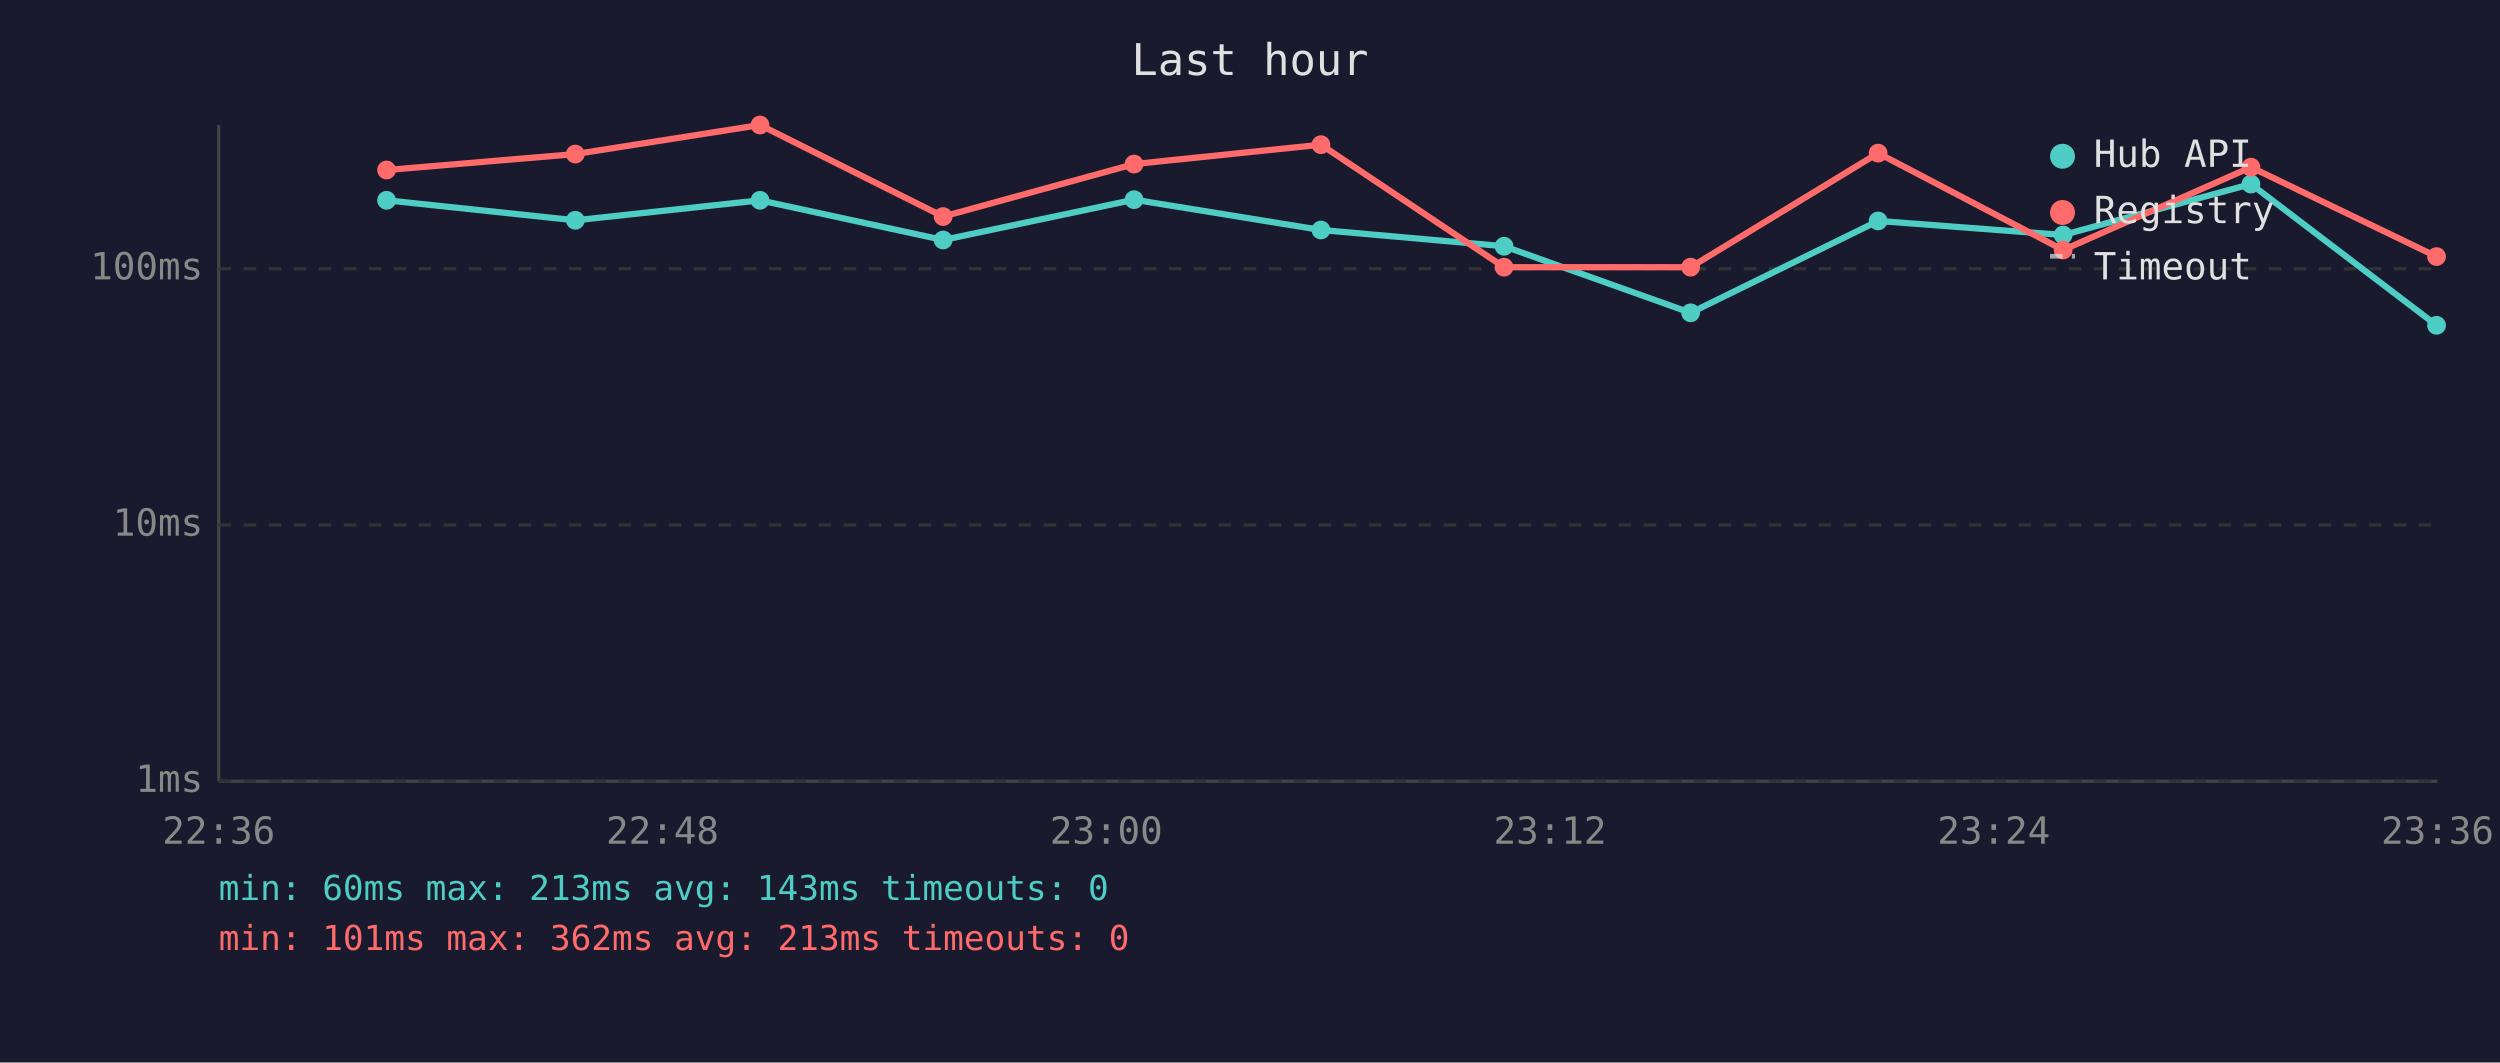
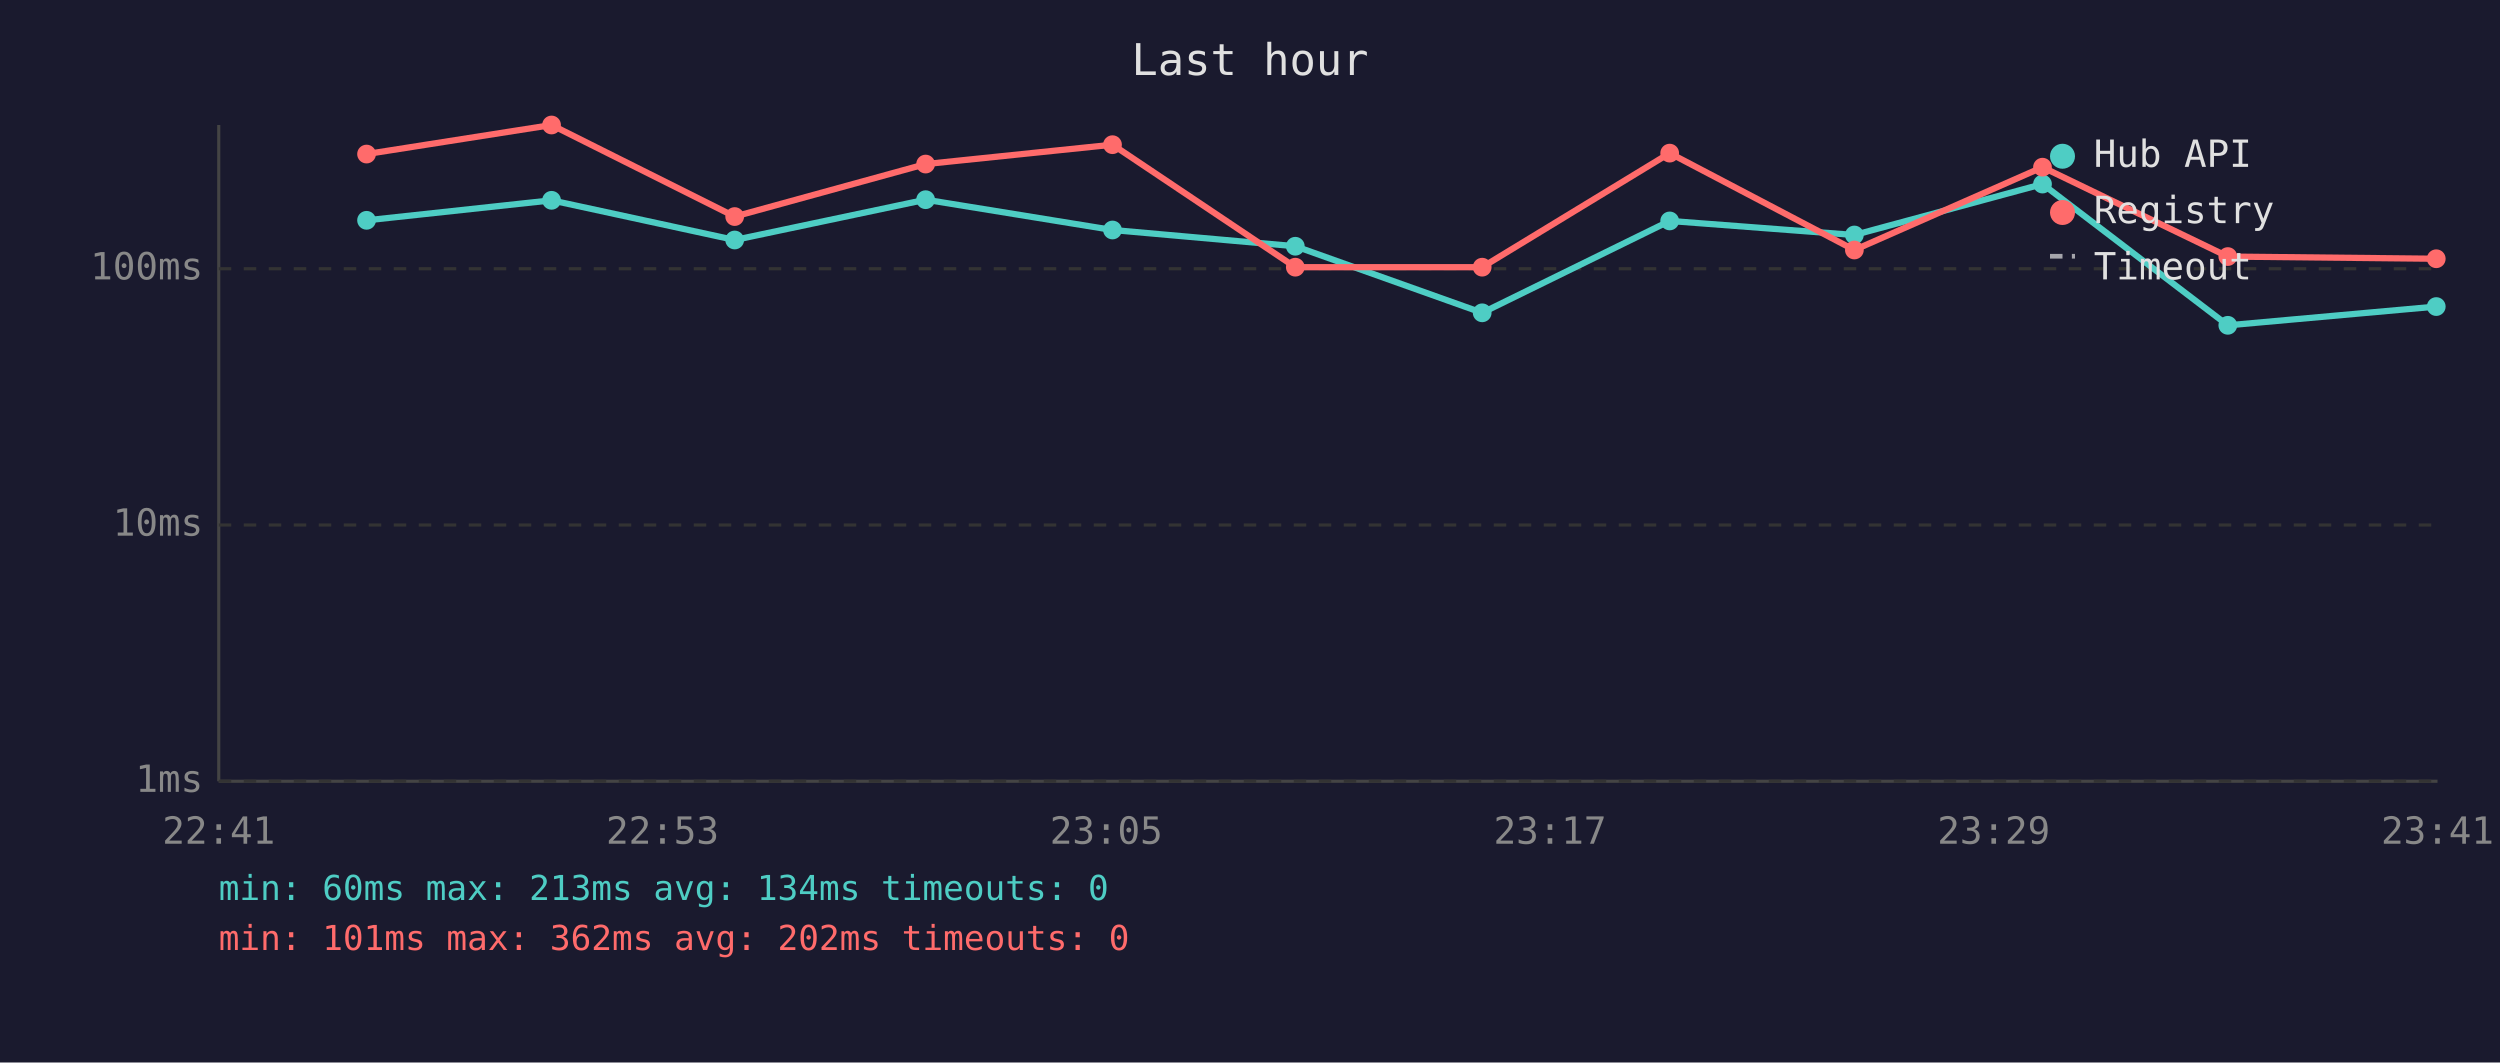
<svg xmlns="http://www.w3.org/2000/svg" viewBox="0 0 800 340" font-family="monospace" font-size="12">
  <rect width="800" height="340" fill="#1a1a2e" />
  <text x="400" y="24" fill="#e0e0e0" font-size="14" text-anchor="middle">Last hour</text>
  <line x1="70" y1="40" x2="70" y2="250" stroke="#444" stroke-width="1" />
  <line x1="70" y1="250" x2="780" y2="250" stroke="#444" stroke-width="1" />
  <line x1="70" y1="250" x2="780" y2="250" stroke="#333" stroke-width="1" stroke-dasharray="4" />
  <text x="65" y="250" fill="#888" text-anchor="end" dominant-baseline="middle">1ms</text>
  <line x1="70" y1="168" x2="780" y2="168" stroke="#333" stroke-width="1" stroke-dasharray="4" />
  <text x="65" y="168" fill="#888" text-anchor="end" dominant-baseline="middle">10ms</text>
  <line x1="70" y1="86" x2="780" y2="86" stroke="#333" stroke-width="1" stroke-dasharray="4" />
  <text x="65" y="86" fill="#888" text-anchor="end" dominant-baseline="middle">100ms</text>
-   <text x="70" y="270" fill="#888" text-anchor="middle">22:36</text>
-   <text x="212" y="270" fill="#888" text-anchor="middle">22:48</text>
-   <text x="354" y="270" fill="#888" text-anchor="middle">23:00</text>
-   <text x="496" y="270" fill="#888" text-anchor="middle">23:12</text>
-   <text x="638" y="270" fill="#888" text-anchor="middle">23:24</text>
-   <text x="780" y="270" fill="#888" text-anchor="middle">23:36</text>
-   <polyline points="123.7,64.1 184.1,70.5 243.2,64.1 301.8,76.8 362.9,63.9 422.7,73.6 481.3,78.8 541.0,100.1 601.0,70.7 660.2,75.2 720.3,58.9 779.7,104.1" fill="none" stroke="#4ecdc4" stroke-width="2" opacity="1" />
-   <circle cx="123.7" cy="64.1" r="3" fill="#4ecdc4" />
-   <circle cx="184.1" cy="70.5" r="3" fill="#4ecdc4" />
-   <circle cx="243.2" cy="64.1" r="3" fill="#4ecdc4" />
-   <circle cx="301.8" cy="76.8" r="3" fill="#4ecdc4" />
-   <circle cx="362.9" cy="63.9" r="3" fill="#4ecdc4" />
-   <circle cx="422.7" cy="73.6" r="3" fill="#4ecdc4" />
-   <circle cx="481.3" cy="78.8" r="3" fill="#4ecdc4" />
-   <circle cx="541.0" cy="100.1" r="3" fill="#4ecdc4" />
-   <circle cx="601.0" cy="70.7" r="3" fill="#4ecdc4" />
-   <circle cx="660.2" cy="75.2" r="3" fill="#4ecdc4" />
-   <circle cx="720.3" cy="58.9" r="3" fill="#4ecdc4" />
-   <circle cx="779.7" cy="104.1" r="3" fill="#4ecdc4" />
-   <polyline points="123.7,54.4 184.1,49.3 243.2,40.0 301.8,69.3 362.9,52.5 422.7,46.3 481.3,85.5 541.0,85.5 601.0,49.0 660.2,80.0 720.3,53.5 779.7,82.1" fill="none" stroke="#ff6b6b" stroke-width="2" opacity="1" />
-   <circle cx="123.7" cy="54.4" r="3" fill="#ff6b6b" />
-   <circle cx="184.1" cy="49.3" r="3" fill="#ff6b6b" />
-   <circle cx="243.2" cy="40.0" r="3" fill="#ff6b6b" />
-   <circle cx="301.8" cy="69.3" r="3" fill="#ff6b6b" />
-   <circle cx="362.9" cy="52.5" r="3" fill="#ff6b6b" />
-   <circle cx="422.7" cy="46.3" r="3" fill="#ff6b6b" />
-   <circle cx="481.3" cy="85.5" r="3" fill="#ff6b6b" />
-   <circle cx="541.0" cy="85.5" r="3" fill="#ff6b6b" />
-   <circle cx="601.0" cy="49.0" r="3" fill="#ff6b6b" />
-   <circle cx="660.2" cy="80.0" r="3" fill="#ff6b6b" />
-   <circle cx="720.3" cy="53.5" r="3" fill="#ff6b6b" />
-   <circle cx="779.7" cy="82.1" r="3" fill="#ff6b6b" />
+   <text x="70" y="270" fill="#888" text-anchor="middle">22:41</text>
+   <text x="212" y="270" fill="#888" text-anchor="middle">22:53</text>
+   <text x="354" y="270" fill="#888" text-anchor="middle">23:05</text>
+   <text x="496" y="270" fill="#888" text-anchor="middle">23:17</text>
+   <text x="638" y="270" fill="#888" text-anchor="middle">23:29</text>
+   <text x="780" y="270" fill="#888" text-anchor="middle">23:41</text>
+   <polyline points="117.3,70.5 176.5,64.1 235.1,76.8 296.2,63.9 356.0,73.6 414.5,78.8 474.3,100.1 534.3,70.7 593.4,75.2 653.6,58.9 712.9,104.1 779.6,98.1" fill="none" stroke="#4ecdc4" stroke-width="2" opacity="1" />
+   <circle cx="117.3" cy="70.5" r="3" fill="#4ecdc4" />
+   <circle cx="176.5" cy="64.1" r="3" fill="#4ecdc4" />
+   <circle cx="235.1" cy="76.8" r="3" fill="#4ecdc4" />
+   <circle cx="296.2" cy="63.9" r="3" fill="#4ecdc4" />
+   <circle cx="356.0" cy="73.6" r="3" fill="#4ecdc4" />
+   <circle cx="414.5" cy="78.8" r="3" fill="#4ecdc4" />
+   <circle cx="474.3" cy="100.1" r="3" fill="#4ecdc4" />
+   <circle cx="534.3" cy="70.7" r="3" fill="#4ecdc4" />
+   <circle cx="593.4" cy="75.2" r="3" fill="#4ecdc4" />
+   <circle cx="653.6" cy="58.9" r="3" fill="#4ecdc4" />
+   <circle cx="712.9" cy="104.1" r="3" fill="#4ecdc4" />
+   <circle cx="779.6" cy="98.1" r="3" fill="#4ecdc4" />
+   <polyline points="117.3,49.3 176.5,40.0 235.1,69.3 296.2,52.5 356.0,46.3 414.5,85.5 474.3,85.5 534.3,49.0 593.4,80.0 653.6,53.5 712.9,82.1 779.6,82.8" fill="none" stroke="#ff6b6b" stroke-width="2" opacity="1" />
+   <circle cx="117.3" cy="49.3" r="3" fill="#ff6b6b" />
+   <circle cx="176.5" cy="40.0" r="3" fill="#ff6b6b" />
+   <circle cx="235.1" cy="69.3" r="3" fill="#ff6b6b" />
+   <circle cx="296.2" cy="52.5" r="3" fill="#ff6b6b" />
+   <circle cx="356.0" cy="46.3" r="3" fill="#ff6b6b" />
+   <circle cx="414.5" cy="85.5" r="3" fill="#ff6b6b" />
+   <circle cx="474.3" cy="85.5" r="3" fill="#ff6b6b" />
+   <circle cx="534.3" cy="49.0" r="3" fill="#ff6b6b" />
+   <circle cx="593.4" cy="80.0" r="3" fill="#ff6b6b" />
+   <circle cx="653.6" cy="53.5" r="3" fill="#ff6b6b" />
+   <circle cx="712.9" cy="82.1" r="3" fill="#ff6b6b" />
+   <circle cx="779.6" cy="82.8" r="3" fill="#ff6b6b" />
  <circle cx="660" cy="50" r="4" fill="#4ecdc4" />
  <text x="670" y="50" fill="#e0e0e0" dominant-baseline="middle">Hub API</text>
  <circle cx="660" cy="68" r="4" fill="#ff6b6b" />
  <text x="670" y="68" fill="#e0e0e0" dominant-baseline="middle">Registry</text>
  <line x1="656" y1="82" x2="664" y2="82" stroke="#e0e0e0" stroke-width="1.5" stroke-dasharray="4,3" opacity="0.7" />
  <text x="670" y="86" fill="#e0e0e0" dominant-baseline="middle">Timeout</text>
-   <text x="70" y="288" fill="#4ecdc4" font-size="11">min: 60ms  max: 213ms  avg: 143ms  timeouts: 0</text>
-   <text x="70" y="304" fill="#ff6b6b" font-size="11">min: 101ms  max: 362ms  avg: 213ms  timeouts: 0</text>
+   <text x="70" y="288" fill="#4ecdc4" font-size="11">min: 60ms  max: 213ms  avg: 134ms  timeouts: 0</text>
+   <text x="70" y="304" fill="#ff6b6b" font-size="11">min: 101ms  max: 362ms  avg: 202ms  timeouts: 0</text>
</svg>
